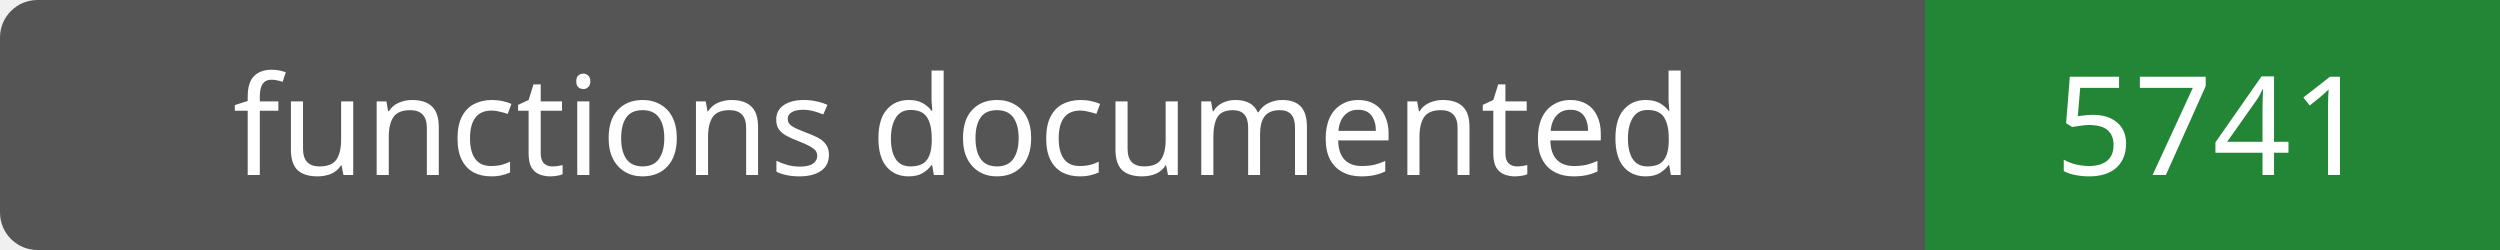
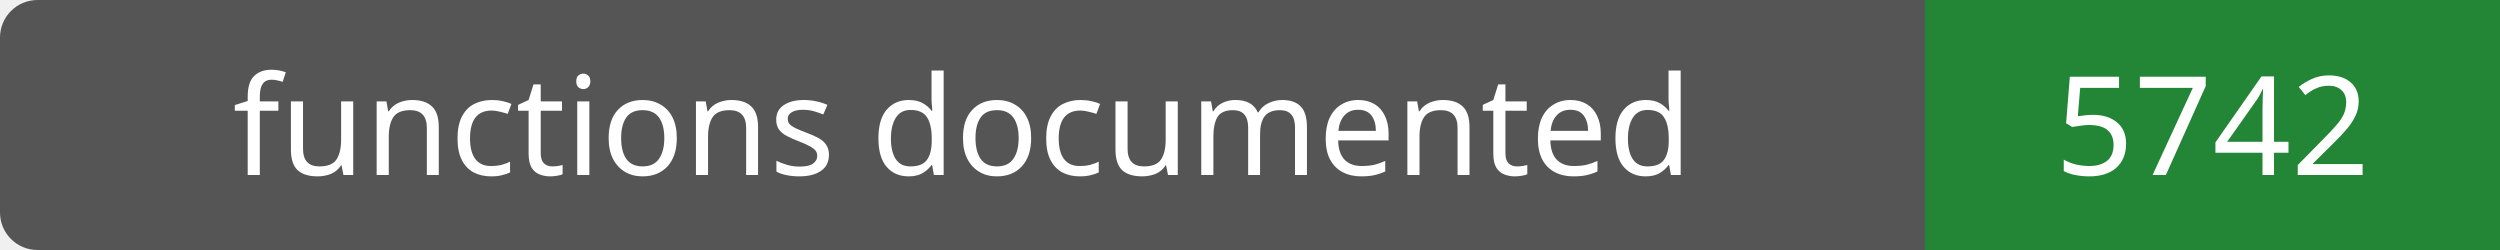
- <svg xmlns="http://www.w3.org/2000/svg" width="200" height="20" role="img" aria-label="functions documented: 5741">
+ <svg xmlns="http://www.w3.org/2000/svg" width="200" height="20" role="img" aria-label="functions documented: 5742">
  <rect width="200" height="20" rx="3" fill="#555" />
  <path fill="#238636" d="M154 0h46v20H154z" />
  <g fill="#fff" text-anchor="middle" font-family="Verdana,sans-serif" font-size="11">
    <text x="77.0" y="14">functions documented</text>
-     <text x="177.0" y="14">5741</text>
+     <text x="177.0" y="14">5742</text>
  </g>
</svg>
